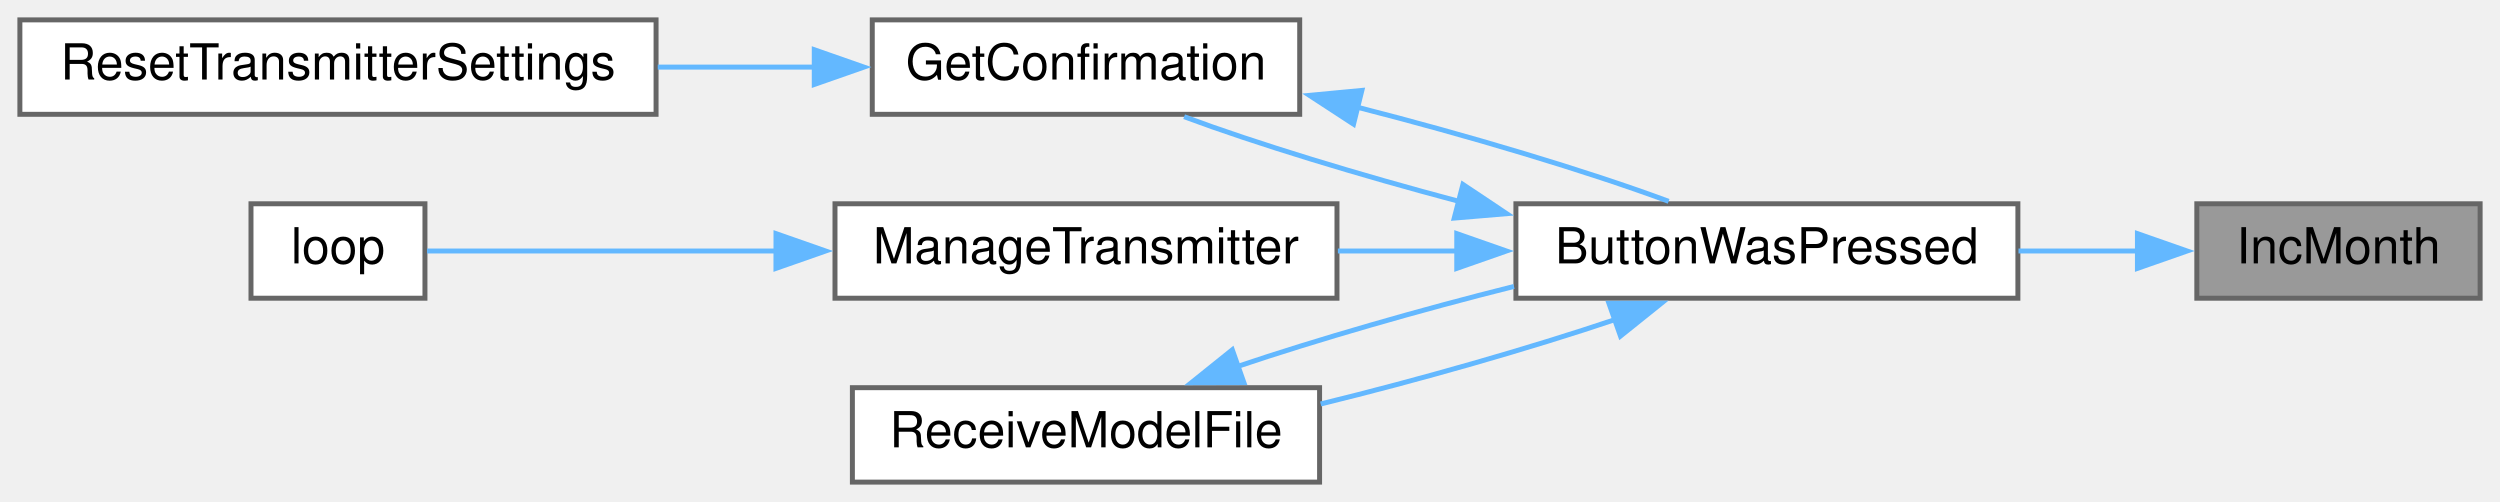
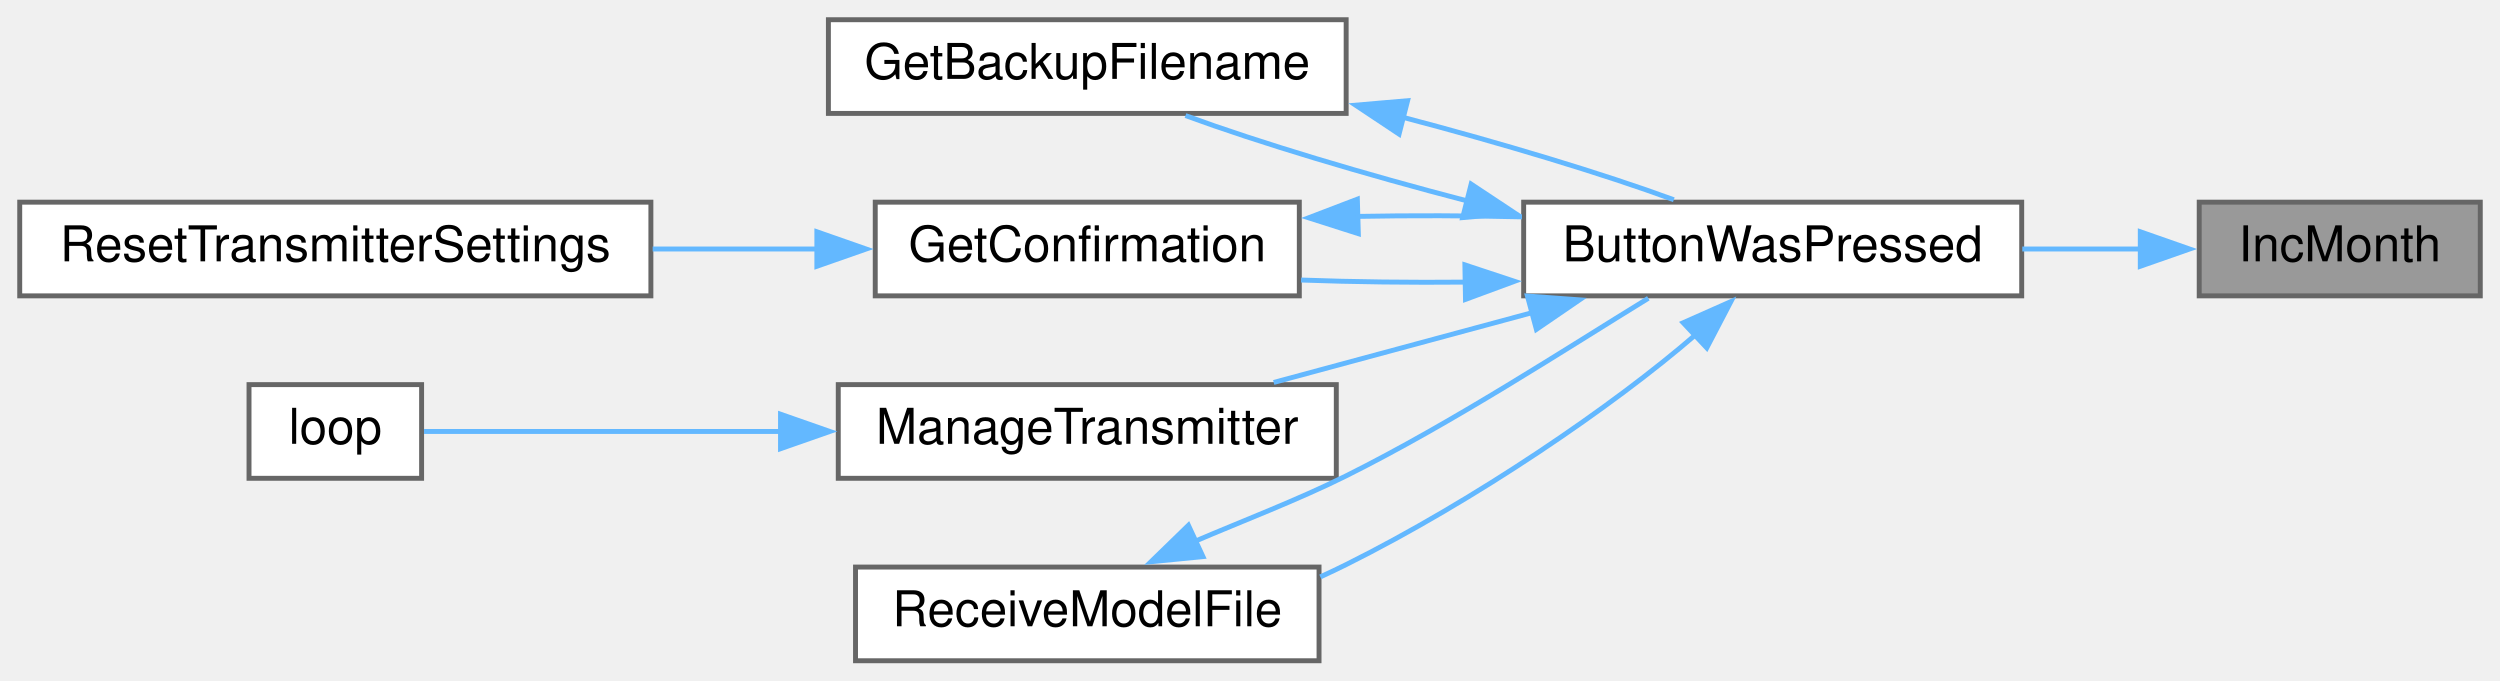
- <svg xmlns="http://www.w3.org/2000/svg" xmlns:xlink="http://www.w3.org/1999/xlink" width="503pt" height="101pt" viewBox="0.00 0.00 503.00 101.00">
-   <g id="graph0" class="graph" transform="scale(1 1) rotate(0) translate(4 97)">
+ <svg xmlns="http://www.w3.org/2000/svg" xmlns:xlink="http://www.w3.org/1999/xlink" width="507pt" height="138pt" viewBox="0.00 0.00 507.00 138.00">
+   <g id="graph0" class="graph" transform="scale(1 1) rotate(0) translate(4 134)">
    <g id="node1" class="node">
      <g id="a_node1">
        <a xlink:title=" ">
-           <polygon fill="#999999" stroke="#666666" points="495,-56 438,-56 438,-37 495,-37 495,-56" />
-           <text text-anchor="middle" x="466.5" y="-44" font-family="Helvetica,sans-Serif" font-size="10.00">IncMonth</text>
+           <polygon fill="#999999" stroke="#666666" points="499,-93 442,-93 442,-74 499,-74 499,-93" />
+           <text text-anchor="middle" x="470.5" y="-81" font-family="Helvetica,sans-Serif" font-size="10.00">IncMonth</text>
        </a>
      </g>
    </g>
    <g id="node2" class="node">
      <g id="a_node2">
        <a xlink:href="TransmitterCode_2src_2main_8cpp.html#a804fdbdd5eab4c596bbe8a23eecbe4d5" target="_top" xlink:title=" ">
-           <polygon fill="white" stroke="#666666" points="402,-56 301,-56 301,-37 402,-37 402,-56" />
-           <text text-anchor="middle" x="351.5" y="-44" font-family="Helvetica,sans-Serif" font-size="10.00">ButtonWasPressed</text>
+           <polygon fill="white" stroke="#666666" points="406,-93 305,-93 305,-74 406,-74 406,-93" />
+           <text text-anchor="middle" x="355.5" y="-81" font-family="Helvetica,sans-Serif" font-size="10.00">ButtonWasPressed</text>
        </a>
      </g>
    </g>
    <g id="edge1" class="edge">
-       <path fill="none" stroke="#63b8ff" d="M426.22,-46.5C418.45,-46.5 410.19,-46.5 402.12,-46.5" />
-       <polygon fill="#63b8ff" stroke="#63b8ff" points="426.05,-50 436.05,-46.5 426.05,-43 426.05,-50" />
+       <path fill="none" stroke="#63b8ff" d="M430.22,-83.5C422.45,-83.5 414.19,-83.5 406.12,-83.5" />
+       <polygon fill="#63b8ff" stroke="#63b8ff" points="430.05,-87 440.05,-83.5 430.05,-80 430.05,-87" />
    </g>
    <g id="node3" class="node">
      <g id="a_node3">
-         <a xlink:href="TransmitterCode_2src_2main_8cpp.html#a6506bf72e0dd9e9ce480156b47625bff" target="_top" xlink:title=" ">
-           <polygon fill="white" stroke="#666666" points="257.5,-93 171.5,-93 171.5,-74 257.5,-74 257.5,-93" />
-           <text text-anchor="middle" x="214.5" y="-81" font-family="Helvetica,sans-Serif" font-size="10.00">GetConfirmation</text>
+         <a xlink:href="TransmitterCode_2src_2main_8cpp.html#af5e795d110bef15cb41dfe853a74eae2" target="_top" xlink:title=" ">
+           <polygon fill="white" stroke="#666666" points="269,-130 164,-130 164,-111 269,-111 269,-130" />
+           <text text-anchor="middle" x="216.5" y="-118" font-family="Helvetica,sans-Serif" font-size="10.00">GetBackupFilename</text>
        </a>
      </g>
    </g>
    <g id="edge2" class="edge">
-       <path fill="none" stroke="#63b8ff" d="M289.6,-56.47C269.54,-61.79 248.7,-68.13 234.25,-73.52" />
-       <polygon fill="#63b8ff" stroke="#63b8ff" points="290.34,-59.89 299.15,-54.01 288.59,-53.12 290.34,-59.89" />
+       <path fill="none" stroke="#63b8ff" d="M293.63,-93.23C272.94,-98.61 251.31,-105.08 236.42,-110.56" />
+       <polygon fill="#63b8ff" stroke="#63b8ff" points="294.35,-96.66 303.18,-90.81 292.63,-89.87 294.35,-96.66" />
    </g>
-     <g id="node5" class="node">
-       <g id="a_node5">
-         <a xlink:href="TransmitterCode_2src_2main_8cpp.html#a558ea014e230b7caa54ce5a37ad29b22" target="_top" xlink:title=" ">
-           <polygon fill="white" stroke="#666666" points="265,-56 164,-56 164,-37 265,-37 265,-56" />
-           <text text-anchor="middle" x="214.5" y="-44" font-family="Helvetica,sans-Serif" font-size="10.00">ManageTransmitter</text>
+     <g id="node4" class="node">
+       <g id="a_node4">
+         <a xlink:href="TransmitterCode_2src_2main_8cpp.html#a6506bf72e0dd9e9ce480156b47625bff" target="_top" xlink:title=" ">
+           <polygon fill="white" stroke="#666666" points="259.5,-93 173.5,-93 173.5,-74 259.5,-74 259.5,-93" />
+           <text text-anchor="middle" x="216.5" y="-81" font-family="Helvetica,sans-Serif" font-size="10.00">GetConfirmation</text>
        </a>
      </g>
    </g>
-     <g id="edge5" class="edge">
-       <path fill="none" stroke="#63b8ff" d="M289.32,-46.5C281.24,-46.5 273.04,-46.5 265.18,-46.5" />
-       <polygon fill="#63b8ff" stroke="#63b8ff" points="289.1,-50 299.1,-46.5 289.1,-43 289.1,-50" />
+     <g id="edge4" class="edge">
+       <path fill="none" stroke="#63b8ff" d="M293.45,-76.79C282.11,-76.68 270.49,-76.82 259.86,-77.21" />
+       <polygon fill="#63b8ff" stroke="#63b8ff" points="293.08,-80.28 303.14,-76.95 293.2,-73.28 293.08,-80.28" />
    </g>
-     <g id="node7" class="node">
-       <g id="a_node7">
-         <a xlink:href="TransmitterCode_2src_2main_8cpp.html#ab7c9edf843c732d7fe296564f39bc0dc" target="_top" xlink:title="RECEIVE A MODEL FILE.">
-           <polygon fill="white" stroke="#666666" points="261.5,-19 167.5,-19 167.5,0 261.5,0 261.5,-19" />
-           <text text-anchor="middle" x="214.5" y="-7" font-family="Helvetica,sans-Serif" font-size="10.00">ReceiveModelFile</text>
+     <g id="node6" class="node">
+       <g id="a_node6">
+         <a xlink:href="TransmitterCode_2src_2main_8cpp.html#a558ea014e230b7caa54ce5a37ad29b22" target="_top" xlink:title=" ">
+           <polygon fill="white" stroke="#666666" points="267,-56 166,-56 166,-37 267,-37 267,-56" />
+           <text text-anchor="middle" x="216.5" y="-44" font-family="Helvetica,sans-Serif" font-size="10.00">ManageTransmitter</text>
        </a>
      </g>
    </g>
    <g id="edge7" class="edge">
-       <path fill="none" stroke="#63b8ff" d="M321.12,-32.76C303.76,-26.91 281.4,-20.53 261.72,-15.72" />
-       <polygon fill="#63b8ff" stroke="#63b8ff" points="319.71,-35.98 330.3,-36.01 322.04,-29.38 319.71,-35.98" />
+       <path fill="none" stroke="#63b8ff" d="M306.81,-70.62C289.6,-65.97 270.45,-60.8 254.31,-56.44" />
+       <polygon fill="#63b8ff" stroke="#63b8ff" points="305.76,-73.96 316.33,-73.19 307.58,-67.2 305.76,-73.96" />
+     </g>
+     <g id="node8" class="node">
+       <g id="a_node8">
+         <a xlink:href="TransmitterCode_2src_2main_8cpp.html#ab7c9edf843c732d7fe296564f39bc0dc" target="_top" xlink:title="RECEIVE A MODEL FILE.">
+           <polygon fill="white" stroke="#666666" points="263.5,-19 169.5,-19 169.5,0 263.5,0 263.5,-19" />
+           <text text-anchor="middle" x="216.5" y="-7" font-family="Helvetica,sans-Serif" font-size="10.00">ReceiveModelFile</text>
+         </a>
+       </g>
+     </g>
+     <g id="edge9" class="edge">
+       <path fill="none" stroke="#63b8ff" d="M339.8,-66.06C323.22,-51.71 295.14,-32.54 269,-19.5 267.29,-18.65 265.54,-17.82 263.76,-17.01" />
+       <polygon fill="#63b8ff" stroke="#63b8ff" points="337.35,-68.55 347.03,-72.84 342.13,-63.45 337.35,-68.55" />
    </g>
    <g id="edge3" class="edge">
-       <path fill="none" stroke="#63b8ff" d="M269.01,-75.45C291.2,-69.79 315.49,-62.54 331.73,-56.49" />
-       <polygon fill="#63b8ff" stroke="#63b8ff" points="268.33,-72.02 259.46,-77.81 270.01,-78.81 268.33,-72.02" />
+       <path fill="none" stroke="#63b8ff" d="M280.44,-110.23C300.43,-104.98 321.06,-98.78 335.45,-93.49" />
+       <polygon fill="#63b8ff" stroke="#63b8ff" points="279.73,-106.8 270.91,-112.67 281.46,-113.58 279.73,-106.8" />
    </g>
-     <g id="node4" class="node">
-       <g id="a_node4">
+     <g id="edge5" class="edge">
+       <path fill="none" stroke="#63b8ff" d="M271.12,-90.11C282.17,-90.32 293.75,-90.29 304.65,-90.02" />
+       <polygon fill="#63b8ff" stroke="#63b8ff" points="271.47,-86.61 261.38,-89.83 271.27,-93.61 271.47,-86.61" />
+     </g>
+     <g id="node5" class="node">
+       <g id="a_node5">
        <a xlink:href="TransmitterCode_2src_2main_8cpp.html#a5c7f22bae35d5d6df9d54fe79dbb8401" target="_top" xlink:title=" ">
          <polygon fill="white" stroke="#666666" points="128,-93 0,-93 0,-74 128,-74 128,-93" />
          <text text-anchor="middle" x="64" y="-81" font-family="Helvetica,sans-Serif" font-size="10.00">ResetTransmitterSettings</text>
        </a>
      </g>
    </g>
-     <g id="edge4" class="edge">
-       <path fill="none" stroke="#63b8ff" d="M160.03,-83.5C149.75,-83.5 138.9,-83.5 128.34,-83.5" />
-       <polygon fill="#63b8ff" stroke="#63b8ff" points="159.83,-87 169.83,-83.5 159.83,-80 159.83,-87" />
+     <g id="edge6" class="edge">
+       <path fill="none" stroke="#63b8ff" d="M161.74,-83.5C150.93,-83.5 139.47,-83.5 128.36,-83.5" />
+       <polygon fill="#63b8ff" stroke="#63b8ff" points="161.66,-87 171.66,-83.5 161.66,-80 161.66,-87" />
    </g>
-     <g id="node6" class="node">
-       <g id="a_node6">
+     <g id="node7" class="node">
+       <g id="a_node7">
        <a xlink:href="TransmitterCode_2src_2main_8cpp.html#ad3cb30894c94eb016e98bdcaa899ac86" target="_top" xlink:title=" ">
          <polygon fill="white" stroke="#666666" points="81.5,-56 46.5,-56 46.5,-37 81.5,-37 81.5,-56" />
          <text text-anchor="middle" x="64" y="-44" font-family="Helvetica,sans-Serif" font-size="10.00">loop</text>
        </a>
      </g>
    </g>
-     <g id="edge6" class="edge">
-       <path fill="none" stroke="#63b8ff" d="M152.47,-46.5C126.89,-46.5 99.15,-46.5 81.92,-46.5" />
-       <polygon fill="#63b8ff" stroke="#63b8ff" points="152.13,-50 162.12,-46.5 152.12,-43 152.13,-50" />
+     <g id="edge8" class="edge">
+       <path fill="none" stroke="#63b8ff" d="M154.37,-46.5C128.17,-46.5 99.6,-46.5 81.99,-46.5" />
+       <polygon fill="#63b8ff" stroke="#63b8ff" points="154.29,-50 164.29,-46.5 154.29,-43 154.29,-50" />
    </g>
-     <g id="edge8" class="edge">
-       <path fill="none" stroke="#63b8ff" d="M244.75,-23.19C261.06,-28.7 281.82,-34.67 300.61,-39.37" />
-       <polygon fill="#63b8ff" stroke="#63b8ff" points="246.27,-20.02 235.68,-19.99 243.94,-26.62 246.27,-20.02" />
+     <g id="edge10" class="edge">
+       <path fill="none" stroke="#63b8ff" d="M238.23,-24.18C247.8,-28.28 259.19,-32.61 269,-37.5 290.64,-48.29 313.6,-63.28 330.28,-73.51" />
+       <polygon fill="#63b8ff" stroke="#63b8ff" points="239.96,-21.12 229.41,-20.08 237.01,-27.47 239.96,-21.12" />
    </g>
  </g>
</svg>
